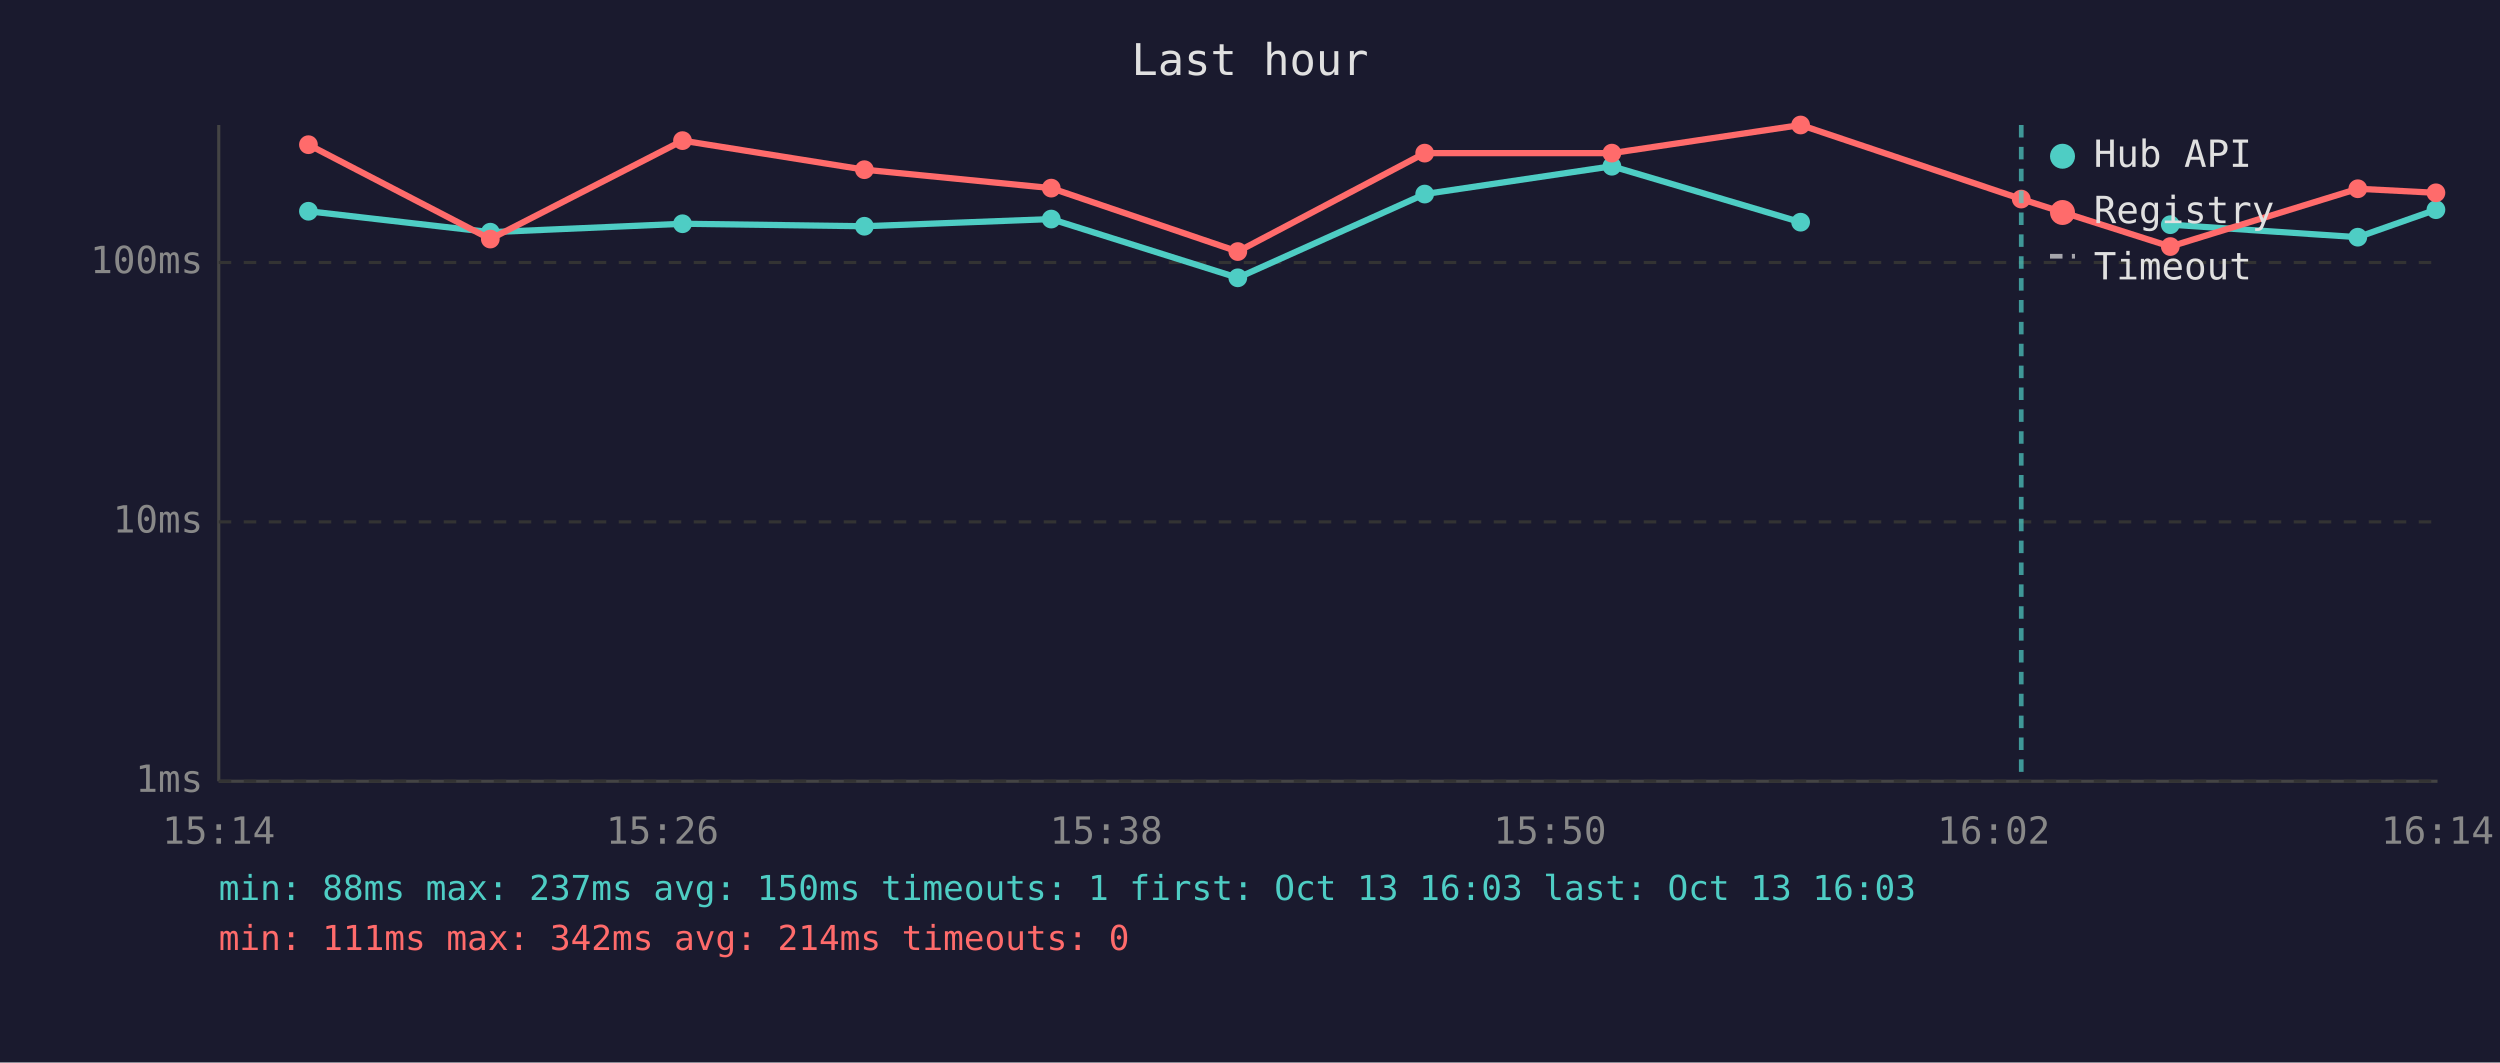
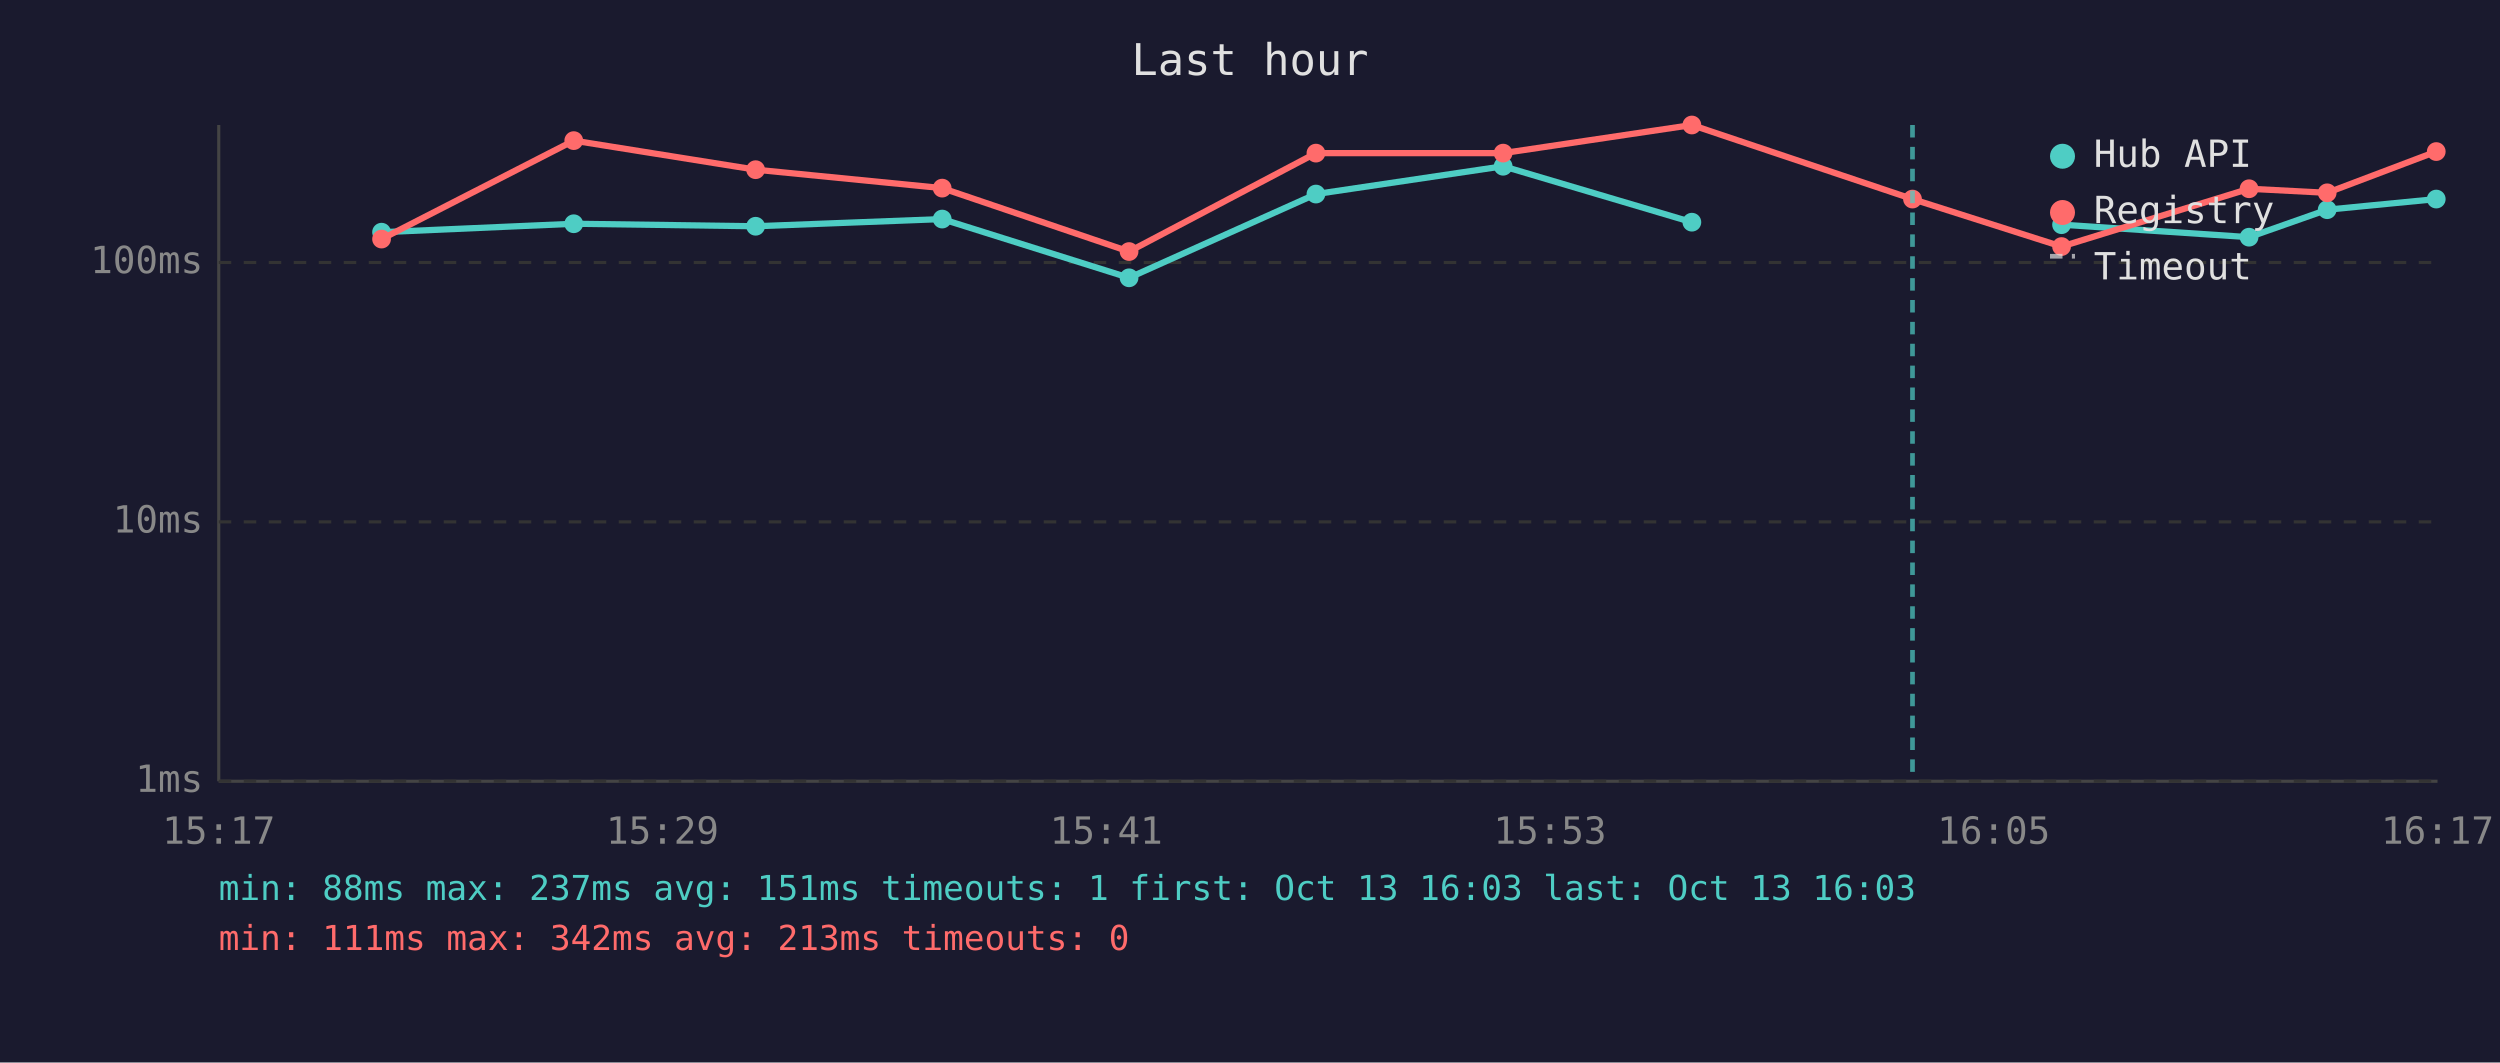
<svg xmlns="http://www.w3.org/2000/svg" viewBox="0 0 800 340" font-family="monospace" font-size="12">
  <rect width="800" height="340" fill="#1a1a2e" />
  <text x="400" y="24" fill="#e0e0e0" font-size="14" text-anchor="middle">Last hour</text>
  <line x1="70" y1="40" x2="70" y2="250" stroke="#444" stroke-width="1" />
  <line x1="70" y1="250" x2="780" y2="250" stroke="#444" stroke-width="1" />
  <line x1="70" y1="250" x2="780" y2="250" stroke="#333" stroke-width="1" stroke-dasharray="4" />
  <text x="65" y="250" fill="#888" text-anchor="end" dominant-baseline="middle">1ms</text>
  <line x1="70" y1="167" x2="780" y2="167" stroke="#333" stroke-width="1" stroke-dasharray="4" />
  <text x="65" y="167" fill="#888" text-anchor="end" dominant-baseline="middle">10ms</text>
  <line x1="70" y1="84" x2="780" y2="84" stroke="#333" stroke-width="1" stroke-dasharray="4" />
  <text x="65" y="84" fill="#888" text-anchor="end" dominant-baseline="middle">100ms</text>
-   <text x="70" y="270" fill="#888" text-anchor="middle">15:14</text>
-   <text x="212" y="270" fill="#888" text-anchor="middle">15:26</text>
-   <text x="354" y="270" fill="#888" text-anchor="middle">15:38</text>
-   <text x="496" y="270" fill="#888" text-anchor="middle">15:50</text>
-   <text x="638" y="270" fill="#888" text-anchor="middle">16:02</text>
-   <text x="780" y="270" fill="#888" text-anchor="middle">16:14</text>
-   <polyline points="98.7,67.6 156.9,74.3 218.4,71.6 276.6,72.4 336.4,70.1 396.1,88.9 455.9,62.1 515.8,53.2 576.2,71.1" fill="none" stroke="#4ecdc4" stroke-width="2" opacity="1" />
-   <circle cx="98.7" cy="67.6" r="3" fill="#4ecdc4" />
-   <circle cx="156.9" cy="74.3" r="3" fill="#4ecdc4" />
-   <circle cx="218.4" cy="71.6" r="3" fill="#4ecdc4" />
-   <circle cx="276.6" cy="72.4" r="3" fill="#4ecdc4" />
-   <circle cx="336.4" cy="70.1" r="3" fill="#4ecdc4" />
-   <circle cx="396.1" cy="88.9" r="3" fill="#4ecdc4" />
-   <circle cx="455.9" cy="62.1" r="3" fill="#4ecdc4" />
-   <circle cx="515.8" cy="53.2" r="3" fill="#4ecdc4" />
-   <circle cx="576.2" cy="71.1" r="3" fill="#4ecdc4" />
-   <polyline points="694.5,71.9 754.5,75.9 779.5,67.1" fill="none" stroke="#4ecdc4" stroke-width="2" opacity="1" />
-   <circle cx="694.5" cy="71.9" r="3" fill="#4ecdc4" />
-   <circle cx="754.5" cy="75.9" r="3" fill="#4ecdc4" />
-   <circle cx="779.5" cy="67.1" r="3" fill="#4ecdc4" />
-   <polyline points="98.7,46.3 156.9,76.5 218.4,45.0 276.6,54.3 336.4,60.2 396.1,80.5 455.9,49.0 515.8,49.0 576.2,40.0 646.8,63.7 694.5,78.9 754.5,60.4 779.5,61.7" fill="none" stroke="#ff6b6b" stroke-width="2" opacity="1" />
-   <circle cx="98.7" cy="46.3" r="3" fill="#ff6b6b" />
-   <circle cx="156.9" cy="76.5" r="3" fill="#ff6b6b" />
-   <circle cx="218.4" cy="45.0" r="3" fill="#ff6b6b" />
-   <circle cx="276.6" cy="54.3" r="3" fill="#ff6b6b" />
-   <circle cx="336.4" cy="60.2" r="3" fill="#ff6b6b" />
-   <circle cx="396.1" cy="80.5" r="3" fill="#ff6b6b" />
-   <circle cx="455.9" cy="49.0" r="3" fill="#ff6b6b" />
-   <circle cx="515.8" cy="49.0" r="3" fill="#ff6b6b" />
-   <circle cx="576.2" cy="40.0" r="3" fill="#ff6b6b" />
-   <circle cx="646.8" cy="63.7" r="3" fill="#ff6b6b" />
-   <circle cx="694.5" cy="78.9" r="3" fill="#ff6b6b" />
-   <circle cx="754.5" cy="60.4" r="3" fill="#ff6b6b" />
-   <circle cx="779.5" cy="61.7" r="3" fill="#ff6b6b" />
-   <line x1="646.8" y1="40" x2="646.8" y2="250" stroke="#4ecdc4" stroke-width="1.5" stroke-dasharray="4,3" opacity="0.7" />
+   <text x="70" y="270" fill="#888" text-anchor="middle">15:17</text>
+   <text x="212" y="270" fill="#888" text-anchor="middle">15:29</text>
+   <text x="354" y="270" fill="#888" text-anchor="middle">15:41</text>
+   <text x="496" y="270" fill="#888" text-anchor="middle">15:53</text>
+   <text x="638" y="270" fill="#888" text-anchor="middle">16:05</text>
+   <text x="780" y="270" fill="#888" text-anchor="middle">16:17</text>
+   <polyline points="122.1,74.3 183.6,71.6 241.8,72.4 301.5,70.1 361.3,88.9 421.1,62.1 481.0,53.2 541.4,71.1" fill="none" stroke="#4ecdc4" stroke-width="2" opacity="1" />
+   <circle cx="122.1" cy="74.3" r="3" fill="#4ecdc4" />
+   <circle cx="183.6" cy="71.6" r="3" fill="#4ecdc4" />
+   <circle cx="241.8" cy="72.4" r="3" fill="#4ecdc4" />
+   <circle cx="301.5" cy="70.1" r="3" fill="#4ecdc4" />
+   <circle cx="361.3" cy="88.9" r="3" fill="#4ecdc4" />
+   <circle cx="421.1" cy="62.1" r="3" fill="#4ecdc4" />
+   <circle cx="481.0" cy="53.2" r="3" fill="#4ecdc4" />
+   <circle cx="541.4" cy="71.1" r="3" fill="#4ecdc4" />
+   <polyline points="659.7,71.9 719.7,75.9 744.7,67.1 779.6,63.7" fill="none" stroke="#4ecdc4" stroke-width="2" opacity="1" />
+   <circle cx="659.7" cy="71.9" r="3" fill="#4ecdc4" />
+   <circle cx="719.7" cy="75.9" r="3" fill="#4ecdc4" />
+   <circle cx="744.7" cy="67.1" r="3" fill="#4ecdc4" />
+   <circle cx="779.6" cy="63.7" r="3" fill="#4ecdc4" />
+   <polyline points="122.1,76.5 183.6,45.0 241.8,54.3 301.5,60.2 361.3,80.5 421.1,49.0 481.0,49.0 541.4,40.0 612.0,63.7 659.7,78.9 719.7,60.4 744.7,61.7 779.6,48.5" fill="none" stroke="#ff6b6b" stroke-width="2" opacity="1" />
+   <circle cx="122.1" cy="76.5" r="3" fill="#ff6b6b" />
+   <circle cx="183.6" cy="45.0" r="3" fill="#ff6b6b" />
+   <circle cx="241.8" cy="54.3" r="3" fill="#ff6b6b" />
+   <circle cx="301.5" cy="60.2" r="3" fill="#ff6b6b" />
+   <circle cx="361.3" cy="80.5" r="3" fill="#ff6b6b" />
+   <circle cx="421.1" cy="49.0" r="3" fill="#ff6b6b" />
+   <circle cx="481.0" cy="49.0" r="3" fill="#ff6b6b" />
+   <circle cx="541.4" cy="40.0" r="3" fill="#ff6b6b" />
+   <circle cx="612.0" cy="63.7" r="3" fill="#ff6b6b" />
+   <circle cx="659.7" cy="78.9" r="3" fill="#ff6b6b" />
+   <circle cx="719.7" cy="60.4" r="3" fill="#ff6b6b" />
+   <circle cx="744.7" cy="61.7" r="3" fill="#ff6b6b" />
+   <circle cx="779.6" cy="48.5" r="3" fill="#ff6b6b" />
+   <line x1="612.0" y1="40" x2="612.0" y2="250" stroke="#4ecdc4" stroke-width="1.5" stroke-dasharray="4,3" opacity="0.7" />
  <circle cx="660" cy="50" r="4" fill="#4ecdc4" />
  <text x="670" y="50" fill="#e0e0e0" dominant-baseline="middle">Hub API</text>
  <circle cx="660" cy="68" r="4" fill="#ff6b6b" />
  <text x="670" y="68" fill="#e0e0e0" dominant-baseline="middle">Registry</text>
  <line x1="656" y1="82" x2="664" y2="82" stroke="#e0e0e0" stroke-width="1.5" stroke-dasharray="4,3" opacity="0.7" />
  <text x="670" y="86" fill="#e0e0e0" dominant-baseline="middle">Timeout</text>
-   <text x="70" y="288" fill="#4ecdc4" font-size="11">min: 88ms  max: 237ms  avg: 150ms  timeouts: 1  first: Oct 13 16:03  last: Oct 13 16:03</text>
-   <text x="70" y="304" fill="#ff6b6b" font-size="11">min: 111ms  max: 342ms  avg: 214ms  timeouts: 0</text>
+   <text x="70" y="288" fill="#4ecdc4" font-size="11">min: 88ms  max: 237ms  avg: 151ms  timeouts: 1  first: Oct 13 16:03  last: Oct 13 16:03</text>
+   <text x="70" y="304" fill="#ff6b6b" font-size="11">min: 111ms  max: 342ms  avg: 213ms  timeouts: 0</text>
</svg>
